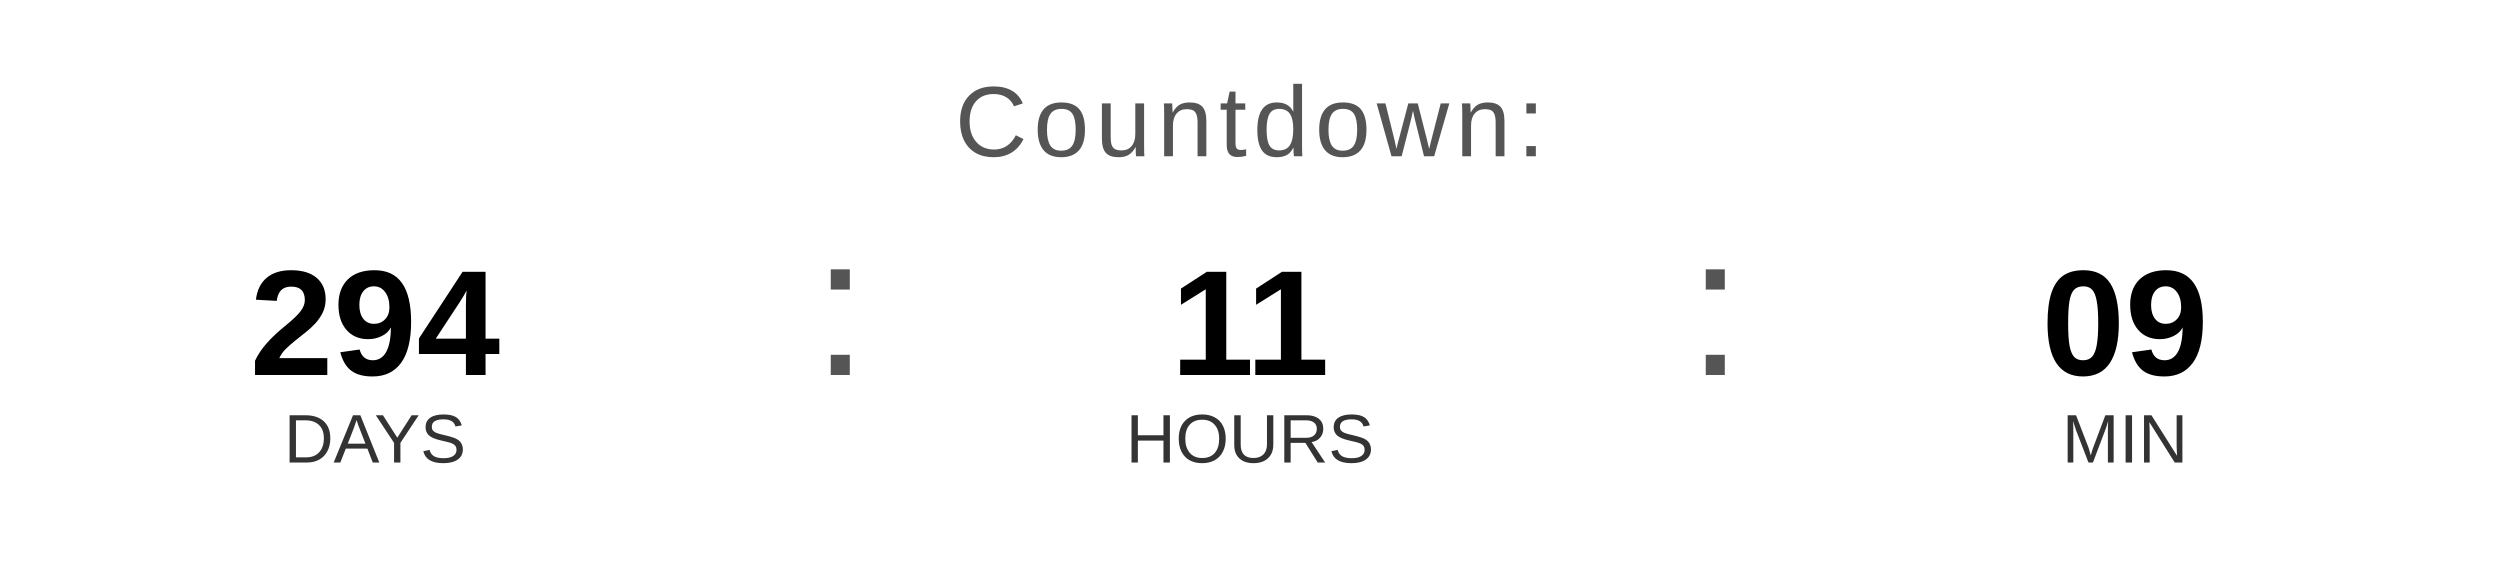
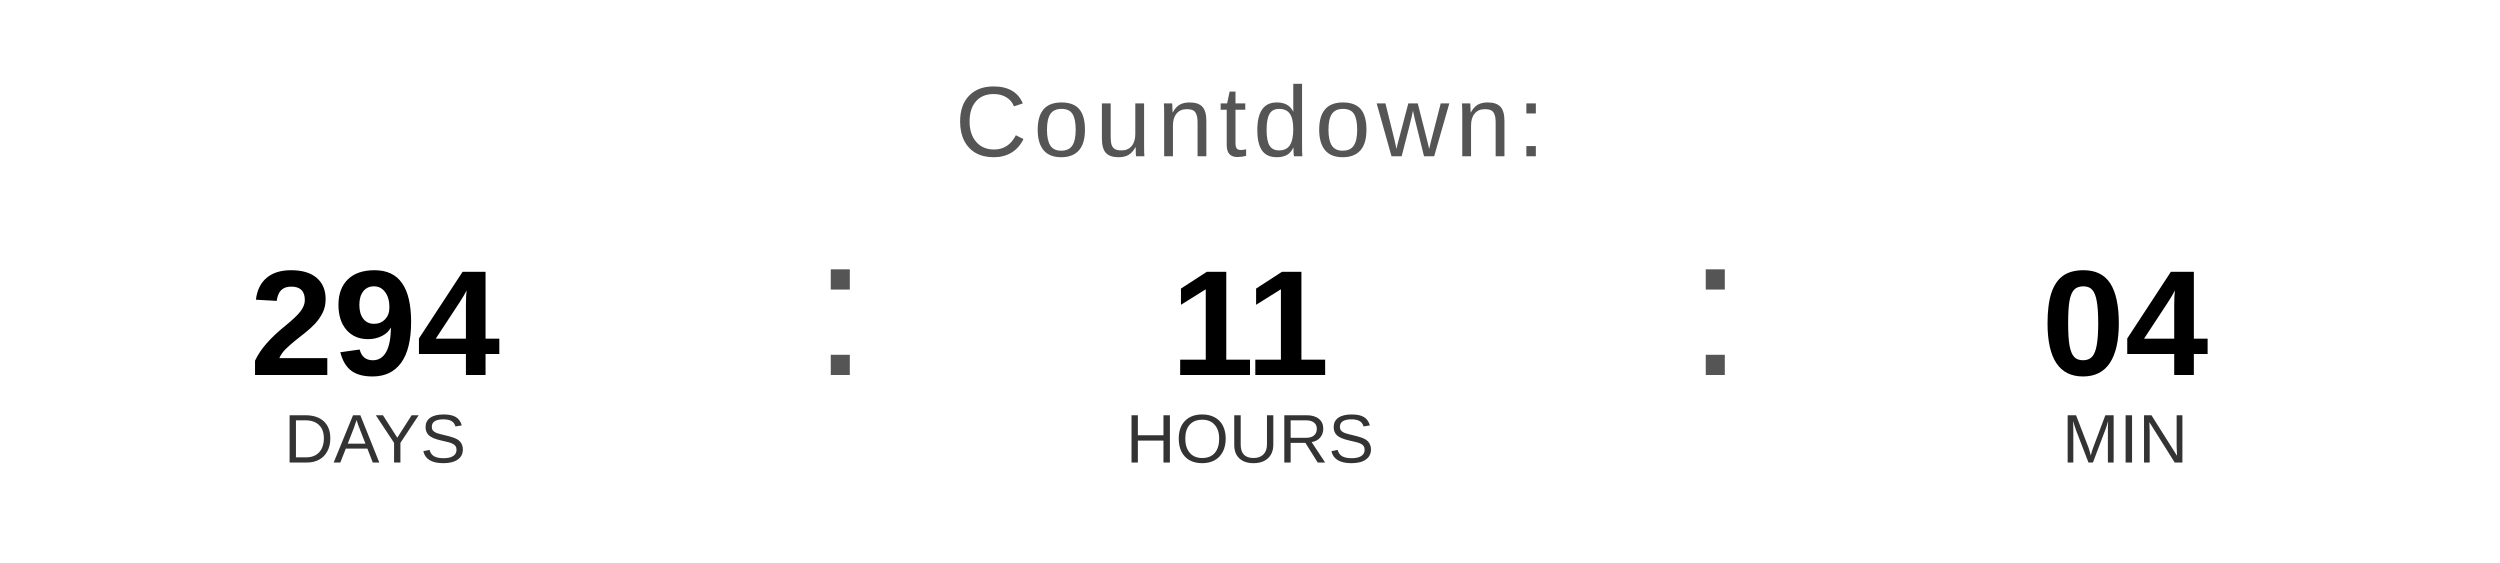
<svg xmlns="http://www.w3.org/2000/svg" width="400" height="90" viewBox="0 0 400 90">
  <text x="200" y="25" font-family="Arial, Helvetica, sans-serif" font-size="16" fill="#555555" text-anchor="middle" letter-spacing="1">
    Countdown:
  </text>
  <text x="60" y="60" font-family="Arial, Helvetica, sans-serif" font-size="24" font-weight="bold" fill="#000000" text-anchor="middle">294</text>
  <text x="60" y="74" font-family="Arial, Helvetica, sans-serif" font-size="11" fill="#333333" text-anchor="middle">DAYS</text>
  <text x="130" y="60" font-family="Arial, sans-serif" font-size="32" fill="#555555">:</text>
  <text x="200" y="60" font-family="Arial, Helvetica, sans-serif" font-size="24" font-weight="bold" fill="#000000" text-anchor="middle">11</text>
  <text x="200" y="74" font-family="Arial, Helvetica, sans-serif" font-size="11" fill="#333333" text-anchor="middle">HOURS</text>
  <text x="270" y="60" font-family="Arial, sans-serif" font-size="32" fill="#555555">:</text>
-   <text x="340" y="60" font-family="Arial, Helvetica, sans-serif" font-size="24" font-weight="bold" fill="#000000" text-anchor="middle">09</text>
+   <text x="340" y="60" font-family="Arial, Helvetica, sans-serif" font-size="24" font-weight="bold" fill="#000000" text-anchor="middle">04</text>
  <text x="340" y="74" font-family="Arial, Helvetica, sans-serif" font-size="11" fill="#333333" text-anchor="middle">MIN</text>
</svg>
